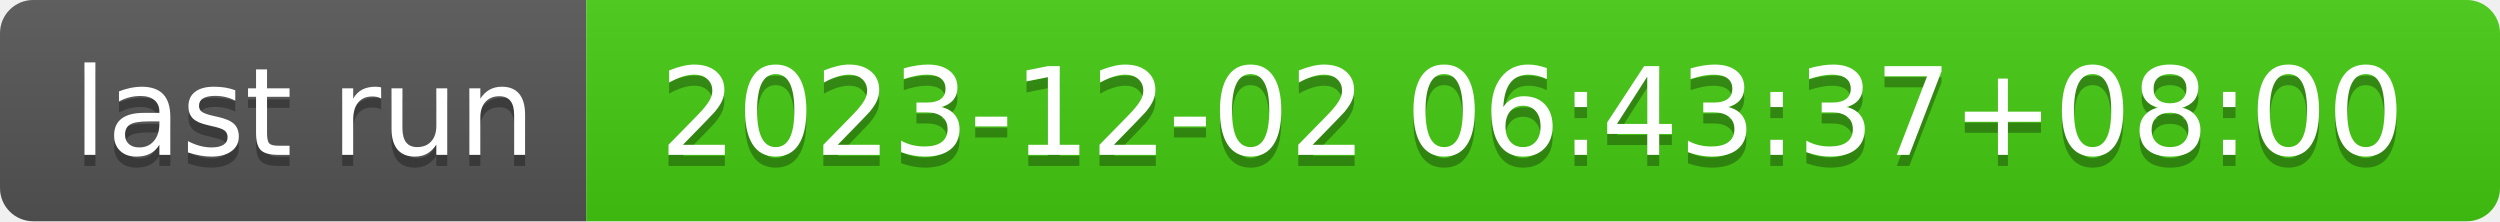
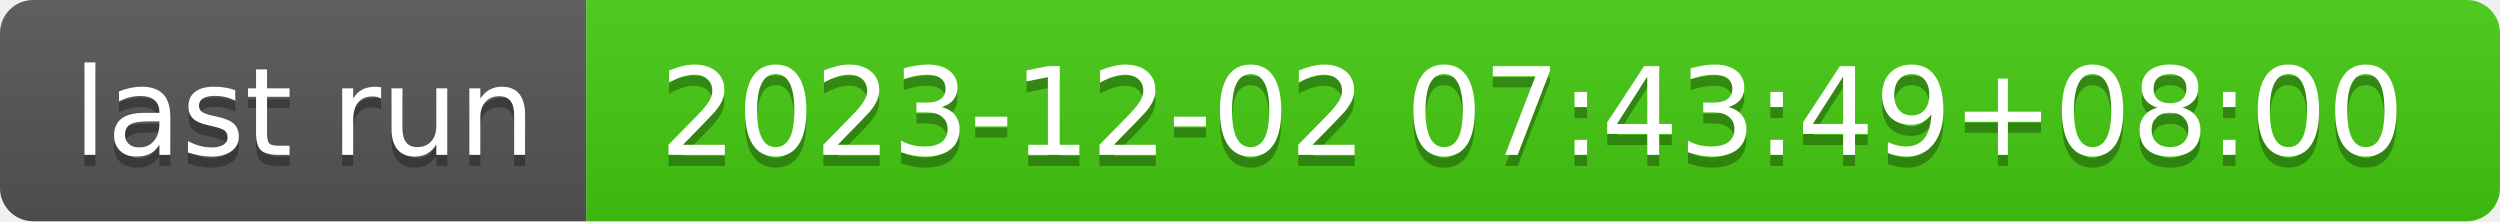
- <svg xmlns="http://www.w3.org/2000/svg" width="226" height="20" role="img" aria-label="last run: 2023-12-02 06:43:37+08:00">
+ <svg xmlns="http://www.w3.org/2000/svg" width="226" height="20" role="img" aria-label="last run: 2023-12-02 07:43:49+08:00">
  <linearGradient id="s" x2="0" y2="100%">
    <stop offset="0" stop-color="#bbb" stop-opacity=".1" />
    <stop offset="1" stop-opacity=".1" />
  </linearGradient>
  <clipPath id="r">
    <rect width="226" height="20" rx="3" fill="#fff" />
  </clipPath>
  <g clip-path="url(#r)">
    <rect width="53" height="20" fill="#555" />
    <rect x="53" width="173" height="20" fill="#4c1" />
    <rect width="226" height="20" fill="url(#s)" />
  </g>
  <g fill="#fff" text-anchor="middle" font-family="Verdana,Geneva,DejaVu Sans,sans-serif" text-rendering="geometricPrecision" font-size="110">
    <text aria-hidden="true" x="275" y="150" fill="#010101" fill-opacity=".3" transform="scale(.1)" textLength="430">last run</text>
    <text x="275" y="140" transform="scale(.1)" fill="#fff" textLength="430">last run</text>
-     <text aria-hidden="true" x="1385" y="150" fill="#010101" fill-opacity=".3" transform="scale(.1)" textLength="1630">2023-12-02 06:43:37+08:00</text>
-     <text x="1385" y="140" transform="scale(.1)" fill="#fff" textLength="1630">2023-12-02 06:43:37+08:00</text>
+     <text aria-hidden="true" x="1385" y="150" fill="#010101" fill-opacity=".3" transform="scale(.1)" textLength="1630">2023-12-02 07:43:49+08:00</text>
+     <text x="1385" y="140" transform="scale(.1)" fill="#fff" textLength="1630">2023-12-02 07:43:49+08:00</text>
  </g>
</svg>
